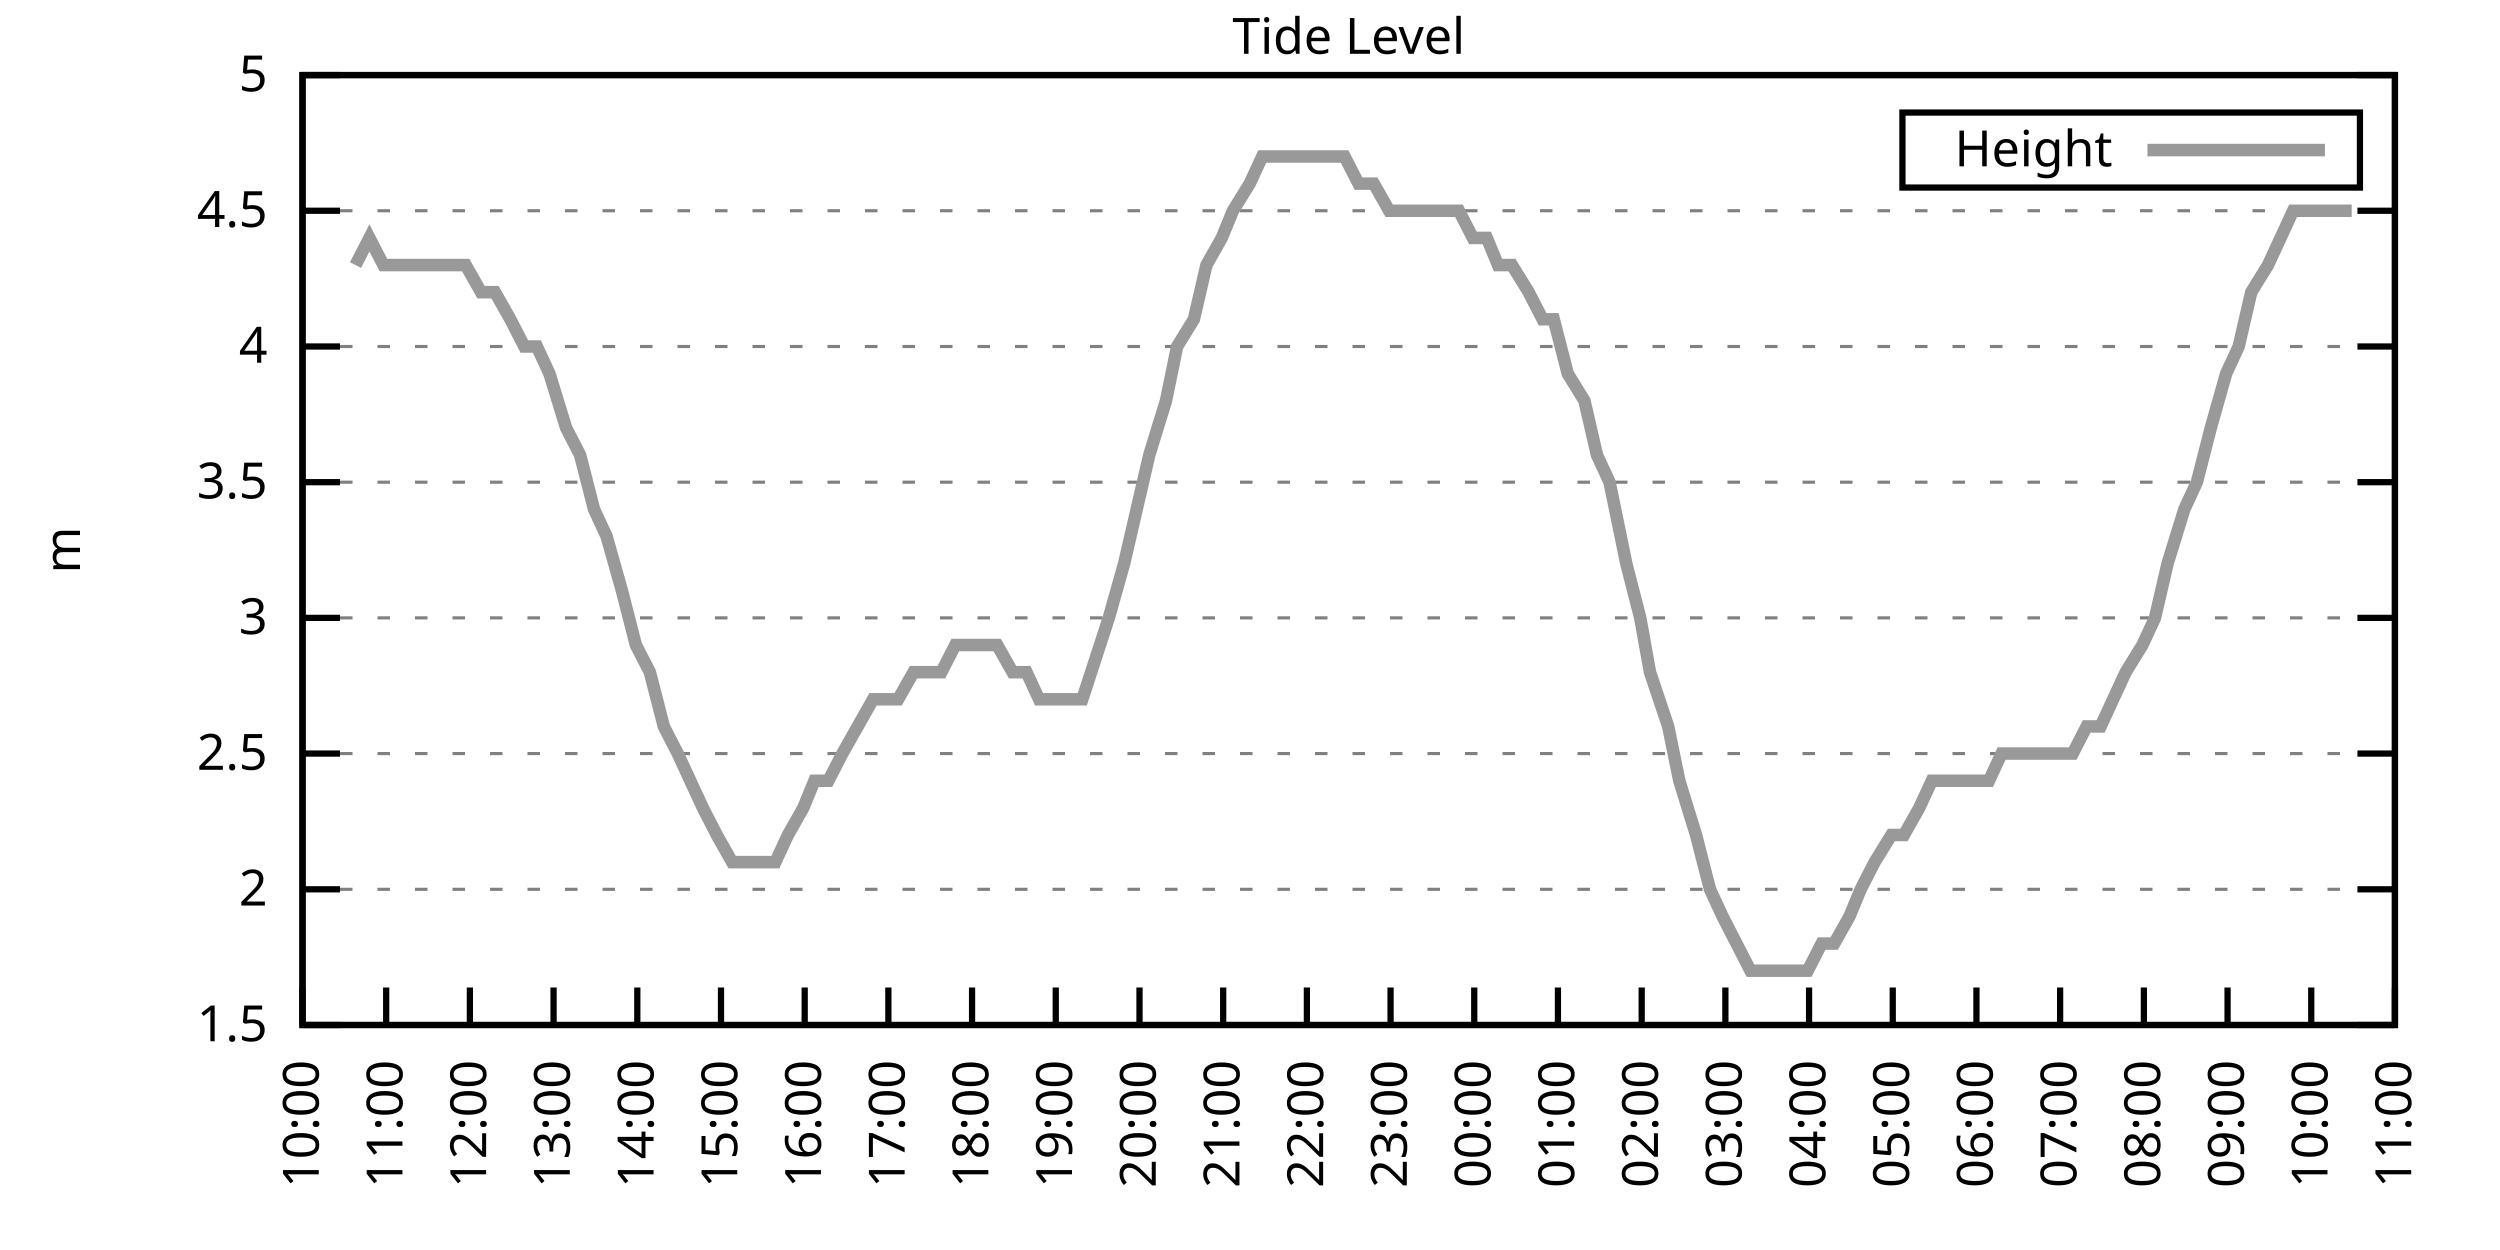
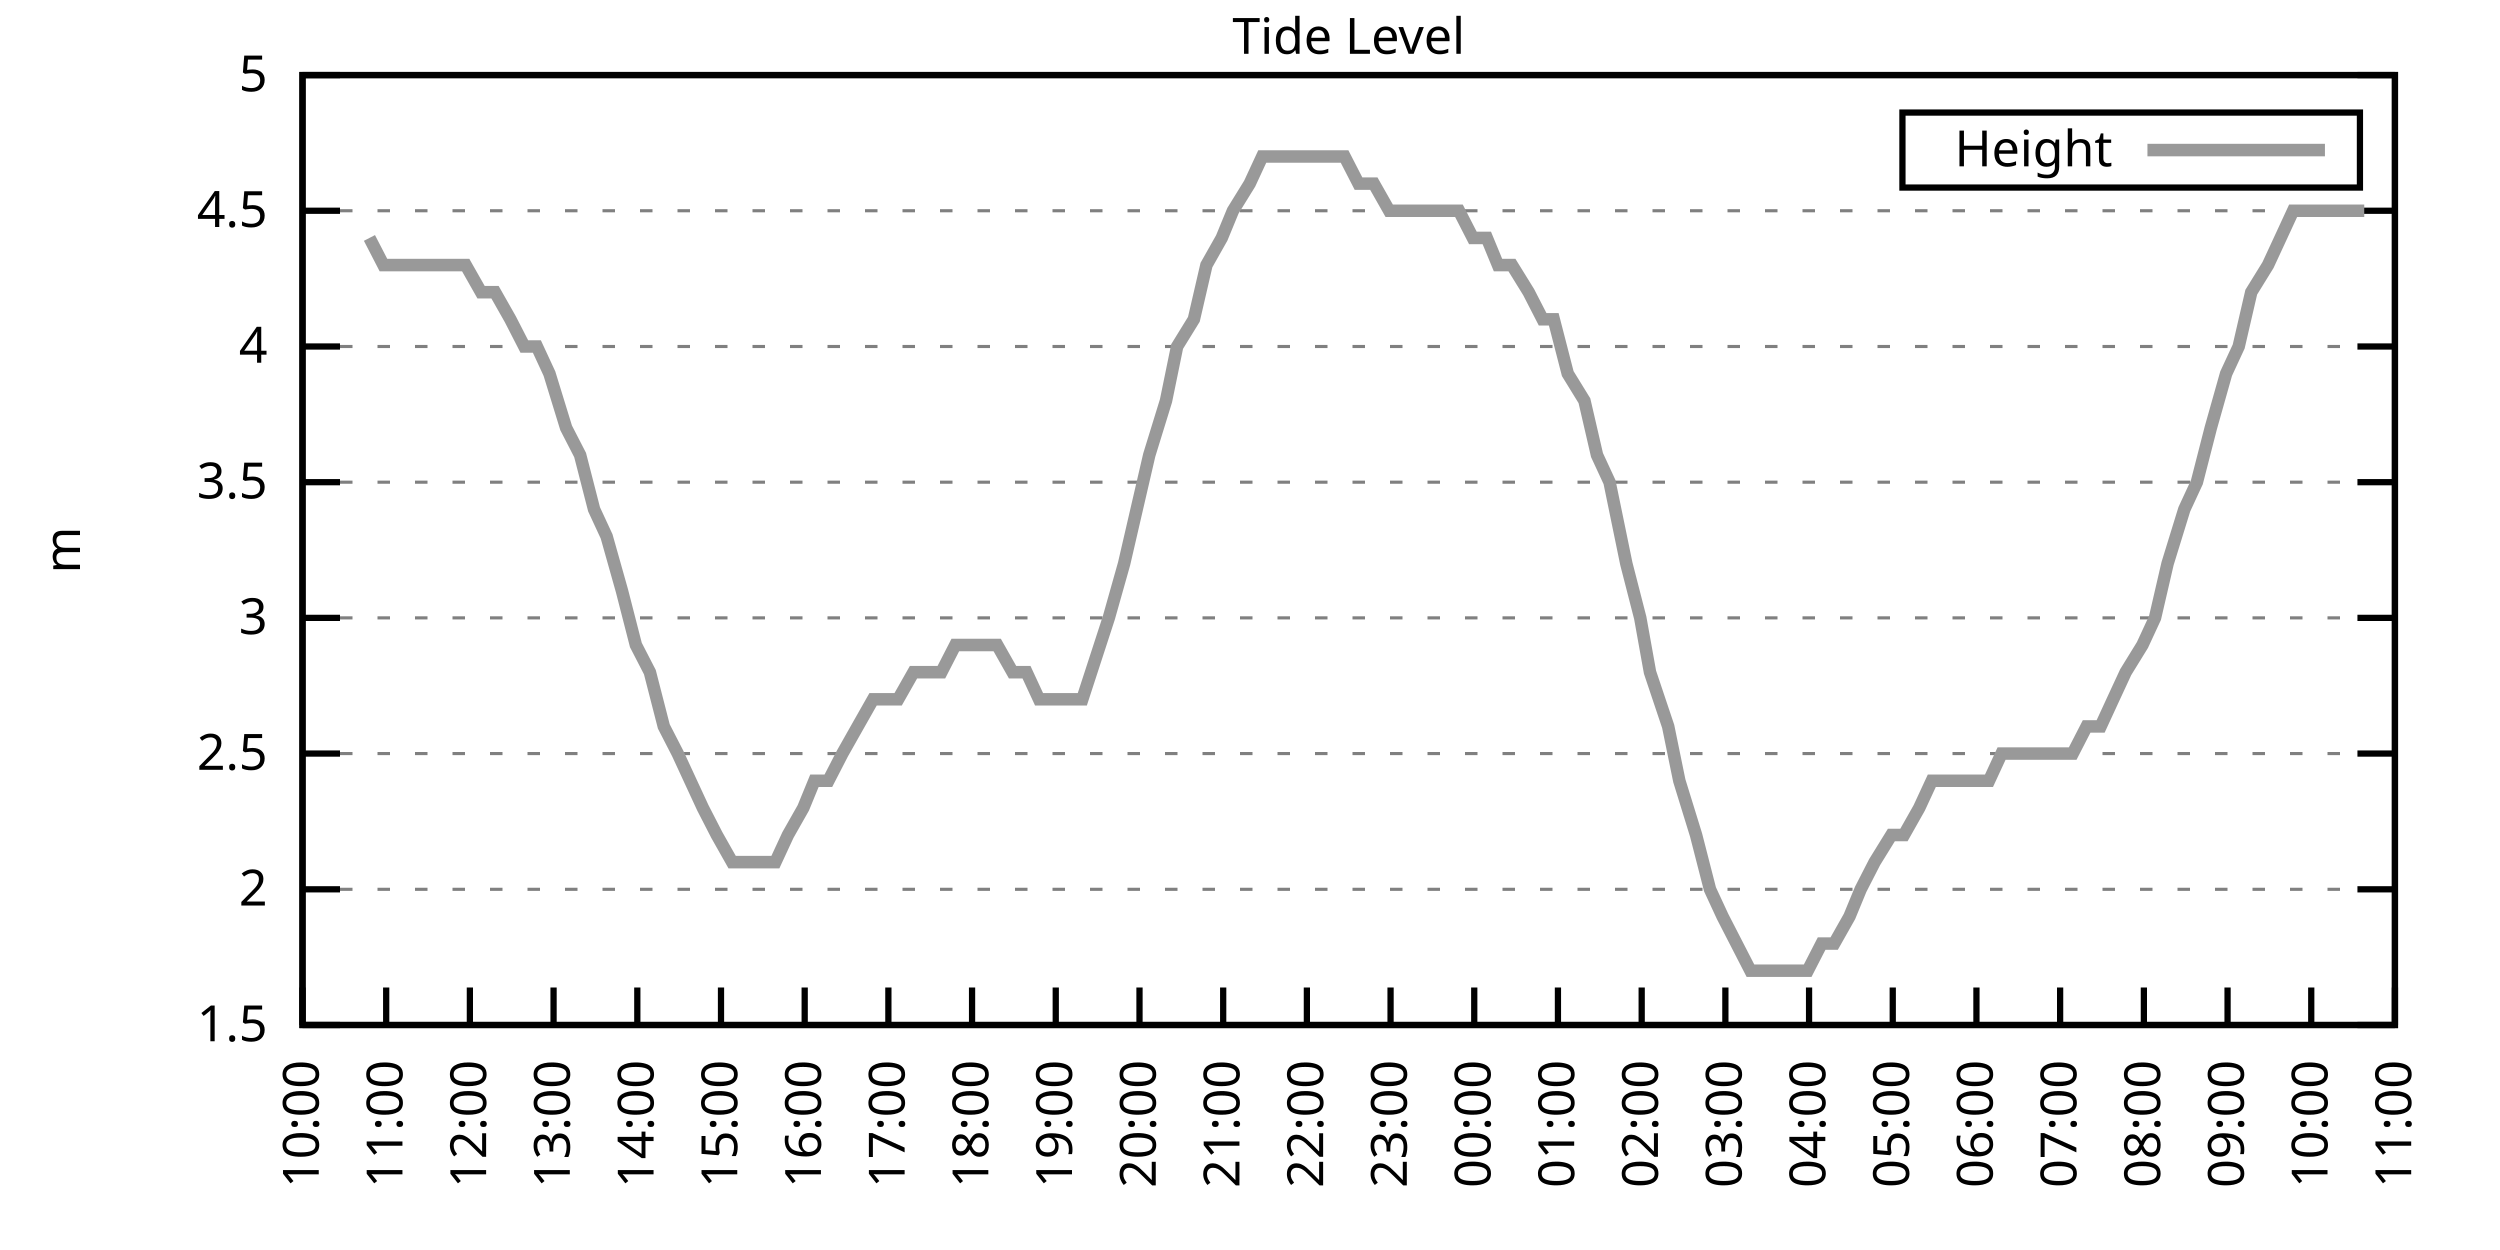
<svg xmlns="http://www.w3.org/2000/svg" xmlns:xlink="http://www.w3.org/1999/xlink" width="400" height="200" viewBox="0 0 400 200">
  <g id="gnuplot_canvas">
    <rect x="0" y="0" width="400" height="200" fill="none" />
    <defs>
      <circle id="gpDot" r="0.5" stroke-width="0.5" stroke="currentColor" />
      <path id="gpPt0" stroke-width="0.333" stroke="currentColor" d="M-1,0 h2 M0,-1 v2" />
      <path id="gpPt1" stroke-width="0.333" stroke="currentColor" d="M-1,-1 L1,1 M1,-1 L-1,1" />
      <path id="gpPt2" stroke-width="0.333" stroke="currentColor" d="M-1,0 L1,0 M0,-1 L0,1 M-1,-1 L1,1 M-1,1 L1,-1" />
      <rect id="gpPt3" stroke-width="0.333" stroke="currentColor" x="-1" y="-1" width="2" height="2" />
      <rect id="gpPt4" stroke-width="0.333" stroke="currentColor" fill="currentColor" x="-1" y="-1" width="2" height="2" />
      <circle id="gpPt5" stroke-width="0.333" stroke="currentColor" cx="0" cy="0" r="1" />
      <use xlink:href="#gpPt5" id="gpPt6" fill="currentColor" stroke="none" />
      <path id="gpPt7" stroke-width="0.333" stroke="currentColor" d="M0,-1.33 L-1.33,0.67 L1.33,0.67 z" />
      <use xlink:href="#gpPt7" id="gpPt8" fill="currentColor" stroke="none" />
      <use xlink:href="#gpPt7" id="gpPt9" stroke="currentColor" transform="rotate(180)" />
      <use xlink:href="#gpPt9" id="gpPt10" fill="currentColor" stroke="none" />
      <use xlink:href="#gpPt3" id="gpPt11" stroke="currentColor" transform="rotate(45)" />
      <use xlink:href="#gpPt11" id="gpPt12" fill="currentColor" stroke="none" />
      <path id="gpPt13" stroke-width="0.333" stroke="currentColor" d="M0,1.330 L1.265,0.411 L0.782,-1.067 L-0.782,-1.076 L-1.265,0.411 z" />
      <use xlink:href="#gpPt13" id="gpPt14" fill="currentColor" stroke="none" />
      <filter id="textbox" filterUnits="objectBoundingBox" x="0" y="0" height="1" width="1">
        <feFlood flood-color="white" flood-opacity="1" result="bgnd" />
        <feComposite in="SourceGraphic" in2="bgnd" operator="atop" />
      </filter>
      <filter id="greybox" filterUnits="objectBoundingBox" x="0" y="0" height="1" width="1">
        <feFlood flood-color="lightgrey" flood-opacity="1" result="grey" />
        <feComposite in="SourceGraphic" in2="grey" operator="atop" />
      </filter>
    </defs>
    <g fill="none" color="white" stroke="currentColor" stroke-width="1.00" stroke-linecap="butt" stroke-linejoin="miter">
</g>
    <g fill="none" color="black" stroke="currentColor" stroke-width="1.00" stroke-linecap="butt" stroke-linejoin="miter">
      <g stroke="none" shape-rendering="crispEdges">
        <polygon fill="rgb(255, 255, 255)" points="48.40,164.00 383.18,164.00 383.18,12.02 48.40,12.02 " />
      </g>
    </g>
    <g fill="none" color="black" stroke="currentColor" stroke-width="1.00" stroke-linecap="butt" stroke-linejoin="miter">
</g>
    <g fill="none" color="black" stroke="black" stroke-width="0.50" stroke-linecap="butt" stroke-linejoin="miter">
</g>
    <g fill="none" color="gray" stroke="currentColor" stroke-width="0.50" stroke-linecap="butt" stroke-linejoin="miter">
      <path stroke="gray" stroke-dasharray="2,4" class="gridline" d="M48.40,164.00 L383.19,164.00  " />
    </g>
    <g fill="none" color="gray" stroke="gray" stroke-width="1.00" stroke-linecap="butt" stroke-linejoin="miter">
</g>
    <g fill="none" color="black" stroke="currentColor" stroke-width="1.00" stroke-linecap="butt" stroke-linejoin="miter">
      <path stroke="black" d="M48.40,164.00 L54.40,164.00 M383.19,164.00 L377.19,164.00  " />
      <g transform="translate(42.80,166.60)" stroke="none" fill="black" font-family="Sans" font-size="8.00" text-anchor="end">
        <text>
          <tspan font-family="Sans"> 1.5</tspan>
        </text>
      </g>
    </g>
    <g fill="none" color="black" stroke="currentColor" stroke-width="1.00" stroke-linecap="butt" stroke-linejoin="miter">
</g>
    <g fill="none" color="black" stroke="black" stroke-width="0.50" stroke-linecap="butt" stroke-linejoin="miter">
</g>
    <g fill="none" color="gray" stroke="currentColor" stroke-width="0.50" stroke-linecap="butt" stroke-linejoin="miter">
      <path stroke="gray" stroke-dasharray="2,4" class="gridline" d="M48.40,142.29 L383.19,142.29  " />
    </g>
    <g fill="none" color="gray" stroke="gray" stroke-width="1.00" stroke-linecap="butt" stroke-linejoin="miter">
</g>
    <g fill="none" color="black" stroke="currentColor" stroke-width="1.00" stroke-linecap="butt" stroke-linejoin="miter">
      <path stroke="black" d="M48.40,142.29 L54.40,142.29 M383.19,142.29 L377.19,142.29  " />
      <g transform="translate(42.80,144.89)" stroke="none" fill="black" font-family="Sans" font-size="8.00" text-anchor="end">
        <text>
          <tspan font-family="Sans"> 2</tspan>
        </text>
      </g>
    </g>
    <g fill="none" color="black" stroke="currentColor" stroke-width="1.00" stroke-linecap="butt" stroke-linejoin="miter">
</g>
    <g fill="none" color="black" stroke="black" stroke-width="0.50" stroke-linecap="butt" stroke-linejoin="miter">
</g>
    <g fill="none" color="gray" stroke="currentColor" stroke-width="0.50" stroke-linecap="butt" stroke-linejoin="miter">
      <path stroke="gray" stroke-dasharray="2,4" class="gridline" d="M48.40,120.57 L383.19,120.57  " />
    </g>
    <g fill="none" color="gray" stroke="gray" stroke-width="1.00" stroke-linecap="butt" stroke-linejoin="miter">
</g>
    <g fill="none" color="black" stroke="currentColor" stroke-width="1.00" stroke-linecap="butt" stroke-linejoin="miter">
      <path stroke="black" d="M48.40,120.57 L54.40,120.57 M383.19,120.57 L377.19,120.57  " />
      <g transform="translate(42.80,123.17)" stroke="none" fill="black" font-family="Sans" font-size="8.00" text-anchor="end">
        <text>
          <tspan font-family="Sans"> 2.5</tspan>
        </text>
      </g>
    </g>
    <g fill="none" color="black" stroke="currentColor" stroke-width="1.00" stroke-linecap="butt" stroke-linejoin="miter">
</g>
    <g fill="none" color="black" stroke="black" stroke-width="0.50" stroke-linecap="butt" stroke-linejoin="miter">
</g>
    <g fill="none" color="gray" stroke="currentColor" stroke-width="0.50" stroke-linecap="butt" stroke-linejoin="miter">
      <path stroke="gray" stroke-dasharray="2,4" class="gridline" d="M48.40,98.86 L383.19,98.86  " />
    </g>
    <g fill="none" color="gray" stroke="gray" stroke-width="1.00" stroke-linecap="butt" stroke-linejoin="miter">
</g>
    <g fill="none" color="black" stroke="currentColor" stroke-width="1.00" stroke-linecap="butt" stroke-linejoin="miter">
      <path stroke="black" d="M48.40,98.86 L54.40,98.86 M383.19,98.86 L377.19,98.86  " />
      <g transform="translate(42.80,101.46)" stroke="none" fill="black" font-family="Sans" font-size="8.00" text-anchor="end">
        <text>
          <tspan font-family="Sans"> 3</tspan>
        </text>
      </g>
    </g>
    <g fill="none" color="black" stroke="currentColor" stroke-width="1.00" stroke-linecap="butt" stroke-linejoin="miter">
</g>
    <g fill="none" color="black" stroke="black" stroke-width="0.50" stroke-linecap="butt" stroke-linejoin="miter">
</g>
    <g fill="none" color="gray" stroke="currentColor" stroke-width="0.50" stroke-linecap="butt" stroke-linejoin="miter">
      <path stroke="gray" stroke-dasharray="2,4" class="gridline" d="M48.40,77.15 L383.19,77.15  " />
    </g>
    <g fill="none" color="gray" stroke="gray" stroke-width="1.00" stroke-linecap="butt" stroke-linejoin="miter">
</g>
    <g fill="none" color="black" stroke="currentColor" stroke-width="1.00" stroke-linecap="butt" stroke-linejoin="miter">
      <path stroke="black" d="M48.40,77.15 L54.40,77.15 M383.19,77.15 L377.19,77.15  " />
      <g transform="translate(42.80,79.75)" stroke="none" fill="black" font-family="Sans" font-size="8.00" text-anchor="end">
        <text>
          <tspan font-family="Sans"> 3.5</tspan>
        </text>
      </g>
    </g>
    <g fill="none" color="black" stroke="currentColor" stroke-width="1.00" stroke-linecap="butt" stroke-linejoin="miter">
</g>
    <g fill="none" color="black" stroke="black" stroke-width="0.50" stroke-linecap="butt" stroke-linejoin="miter">
</g>
    <g fill="none" color="gray" stroke="currentColor" stroke-width="0.50" stroke-linecap="butt" stroke-linejoin="miter">
      <path stroke="gray" stroke-dasharray="2,4" class="gridline" d="M48.40,55.44 L383.19,55.44  " />
    </g>
    <g fill="none" color="gray" stroke="gray" stroke-width="1.00" stroke-linecap="butt" stroke-linejoin="miter">
</g>
    <g fill="none" color="black" stroke="currentColor" stroke-width="1.00" stroke-linecap="butt" stroke-linejoin="miter">
      <path stroke="black" d="M48.40,55.44 L54.40,55.44 M383.19,55.44 L377.19,55.44  " />
      <g transform="translate(42.80,58.04)" stroke="none" fill="black" font-family="Sans" font-size="8.00" text-anchor="end">
        <text>
          <tspan font-family="Sans"> 4</tspan>
        </text>
      </g>
    </g>
    <g fill="none" color="black" stroke="currentColor" stroke-width="1.00" stroke-linecap="butt" stroke-linejoin="miter">
</g>
    <g fill="none" color="black" stroke="black" stroke-width="0.50" stroke-linecap="butt" stroke-linejoin="miter">
</g>
    <g fill="none" color="gray" stroke="currentColor" stroke-width="0.50" stroke-linecap="butt" stroke-linejoin="miter">
      <path stroke="gray" stroke-dasharray="2,4" class="gridline" d="M48.40,33.72 L383.19,33.72  " />
    </g>
    <g fill="none" color="gray" stroke="gray" stroke-width="1.00" stroke-linecap="butt" stroke-linejoin="miter">
</g>
    <g fill="none" color="black" stroke="currentColor" stroke-width="1.00" stroke-linecap="butt" stroke-linejoin="miter">
      <path stroke="black" d="M48.40,33.72 L54.40,33.72 M383.19,33.72 L377.19,33.72  " />
      <g transform="translate(42.80,36.32)" stroke="none" fill="black" font-family="Sans" font-size="8.00" text-anchor="end">
        <text>
          <tspan font-family="Sans"> 4.5</tspan>
        </text>
      </g>
    </g>
    <g fill="none" color="black" stroke="currentColor" stroke-width="1.00" stroke-linecap="butt" stroke-linejoin="miter">
</g>
    <g fill="none" color="black" stroke="black" stroke-width="0.50" stroke-linecap="butt" stroke-linejoin="miter">
</g>
    <g fill="none" color="gray" stroke="currentColor" stroke-width="0.50" stroke-linecap="butt" stroke-linejoin="miter">
      <path stroke="gray" stroke-dasharray="2,4" class="gridline" d="M48.40,12.01 L383.19,12.01  " />
    </g>
    <g fill="none" color="gray" stroke="gray" stroke-width="1.00" stroke-linecap="butt" stroke-linejoin="miter">
</g>
    <g fill="none" color="black" stroke="currentColor" stroke-width="1.00" stroke-linecap="butt" stroke-linejoin="miter">
      <path stroke="black" d="M48.40,12.01 L54.40,12.01 M383.19,12.01 L377.19,12.01  " />
      <g transform="translate(42.80,14.61)" stroke="none" fill="black" font-family="Sans" font-size="8.00" text-anchor="end">
        <text>
          <tspan font-family="Sans"> 5</tspan>
        </text>
      </g>
    </g>
    <g fill="none" color="black" stroke="currentColor" stroke-width="1.00" stroke-linecap="butt" stroke-linejoin="miter">
      <path stroke="black" d="M48.40,164.00 L48.40,158.00  " />
      <g transform="translate(51.00,169.60) rotate(270.00)" stroke="none" fill="black" font-family="Sans" font-size="8.00" text-anchor="end">
        <text>
          <tspan font-family="Sans">10:00</tspan>
        </text>
      </g>
    </g>
    <g fill="none" color="black" stroke="currentColor" stroke-width="1.00" stroke-linecap="butt" stroke-linejoin="miter">
      <path stroke="black" d="M61.79,164.00 L61.79,158.00  " />
      <g transform="translate(64.39,169.60) rotate(270.00)" stroke="none" fill="black" font-family="Sans" font-size="8.00" text-anchor="end">
        <text>
          <tspan font-family="Sans">11:00</tspan>
        </text>
      </g>
    </g>
    <g fill="none" color="black" stroke="currentColor" stroke-width="1.00" stroke-linecap="butt" stroke-linejoin="miter">
      <path stroke="black" d="M75.18,164.00 L75.18,158.00  " />
      <g transform="translate(77.78,169.60) rotate(270.00)" stroke="none" fill="black" font-family="Sans" font-size="8.00" text-anchor="end">
        <text>
          <tspan font-family="Sans">12:00</tspan>
        </text>
      </g>
    </g>
    <g fill="none" color="black" stroke="currentColor" stroke-width="1.00" stroke-linecap="butt" stroke-linejoin="miter">
      <path stroke="black" d="M88.57,164.00 L88.57,158.00  " />
      <g transform="translate(91.17,169.60) rotate(270.00)" stroke="none" fill="black" font-family="Sans" font-size="8.00" text-anchor="end">
        <text>
          <tspan font-family="Sans">13:00</tspan>
        </text>
      </g>
    </g>
    <g fill="none" color="black" stroke="currentColor" stroke-width="1.00" stroke-linecap="butt" stroke-linejoin="miter">
      <path stroke="black" d="M101.97,164.00 L101.97,158.00  " />
      <g transform="translate(104.57,169.60) rotate(270.00)" stroke="none" fill="black" font-family="Sans" font-size="8.00" text-anchor="end">
        <text>
          <tspan font-family="Sans">14:00</tspan>
        </text>
      </g>
    </g>
    <g fill="none" color="black" stroke="currentColor" stroke-width="1.00" stroke-linecap="butt" stroke-linejoin="miter">
      <path stroke="black" d="M115.36,164.00 L115.36,158.00  " />
      <g transform="translate(117.96,169.60) rotate(270.00)" stroke="none" fill="black" font-family="Sans" font-size="8.00" text-anchor="end">
        <text>
          <tspan font-family="Sans">15:00</tspan>
        </text>
      </g>
    </g>
    <g fill="none" color="black" stroke="currentColor" stroke-width="1.00" stroke-linecap="butt" stroke-linejoin="miter">
      <path stroke="black" d="M128.75,164.00 L128.75,158.00  " />
      <g transform="translate(131.35,169.60) rotate(270.00)" stroke="none" fill="black" font-family="Sans" font-size="8.00" text-anchor="end">
        <text>
          <tspan font-family="Sans">16:00</tspan>
        </text>
      </g>
    </g>
    <g fill="none" color="black" stroke="currentColor" stroke-width="1.00" stroke-linecap="butt" stroke-linejoin="miter">
      <path stroke="black" d="M142.14,164.00 L142.14,158.00  " />
      <g transform="translate(144.74,169.60) rotate(270.00)" stroke="none" fill="black" font-family="Sans" font-size="8.00" text-anchor="end">
        <text>
          <tspan font-family="Sans">17:00</tspan>
        </text>
      </g>
    </g>
    <g fill="none" color="black" stroke="currentColor" stroke-width="1.00" stroke-linecap="butt" stroke-linejoin="miter">
      <path stroke="black" d="M155.53,164.00 L155.53,158.00  " />
      <g transform="translate(158.13,169.60) rotate(270.00)" stroke="none" fill="black" font-family="Sans" font-size="8.00" text-anchor="end">
        <text>
          <tspan font-family="Sans">18:00</tspan>
        </text>
      </g>
    </g>
    <g fill="none" color="black" stroke="currentColor" stroke-width="1.00" stroke-linecap="butt" stroke-linejoin="miter">
      <path stroke="black" d="M168.92,164.00 L168.92,158.00  " />
      <g transform="translate(171.52,169.60) rotate(270.00)" stroke="none" fill="black" font-family="Sans" font-size="8.00" text-anchor="end">
        <text>
          <tspan font-family="Sans">19:00</tspan>
        </text>
      </g>
    </g>
    <g fill="none" color="black" stroke="currentColor" stroke-width="1.00" stroke-linecap="butt" stroke-linejoin="miter">
      <path stroke="black" d="M182.32,164.00 L182.32,158.00  " />
      <g transform="translate(184.92,169.60) rotate(270.00)" stroke="none" fill="black" font-family="Sans" font-size="8.00" text-anchor="end">
        <text>
          <tspan font-family="Sans">20:00</tspan>
        </text>
      </g>
    </g>
    <g fill="none" color="black" stroke="currentColor" stroke-width="1.00" stroke-linecap="butt" stroke-linejoin="miter">
      <path stroke="black" d="M195.71,164.00 L195.71,158.00  " />
      <g transform="translate(198.31,169.60) rotate(270.00)" stroke="none" fill="black" font-family="Sans" font-size="8.00" text-anchor="end">
        <text>
          <tspan font-family="Sans">21:00</tspan>
        </text>
      </g>
    </g>
    <g fill="none" color="black" stroke="currentColor" stroke-width="1.00" stroke-linecap="butt" stroke-linejoin="miter">
      <path stroke="black" d="M209.10,164.00 L209.10,158.00  " />
      <g transform="translate(211.70,169.60) rotate(270.00)" stroke="none" fill="black" font-family="Sans" font-size="8.00" text-anchor="end">
        <text>
          <tspan font-family="Sans">22:00</tspan>
        </text>
      </g>
    </g>
    <g fill="none" color="black" stroke="currentColor" stroke-width="1.00" stroke-linecap="butt" stroke-linejoin="miter">
      <path stroke="black" d="M222.49,164.00 L222.49,158.00  " />
      <g transform="translate(225.09,169.60) rotate(270.00)" stroke="none" fill="black" font-family="Sans" font-size="8.00" text-anchor="end">
        <text>
          <tspan font-family="Sans">23:00</tspan>
        </text>
      </g>
    </g>
    <g fill="none" color="black" stroke="currentColor" stroke-width="1.00" stroke-linecap="butt" stroke-linejoin="miter">
      <path stroke="black" d="M235.88,164.00 L235.88,158.00  " />
      <g transform="translate(238.48,169.60) rotate(270.00)" stroke="none" fill="black" font-family="Sans" font-size="8.00" text-anchor="end">
        <text>
          <tspan font-family="Sans">00:00</tspan>
        </text>
      </g>
    </g>
    <g fill="none" color="black" stroke="currentColor" stroke-width="1.00" stroke-linecap="butt" stroke-linejoin="miter">
      <path stroke="black" d="M249.27,164.00 L249.27,158.00  " />
      <g transform="translate(251.87,169.60) rotate(270.00)" stroke="none" fill="black" font-family="Sans" font-size="8.00" text-anchor="end">
        <text>
          <tspan font-family="Sans">01:00</tspan>
        </text>
      </g>
    </g>
    <g fill="none" color="black" stroke="currentColor" stroke-width="1.00" stroke-linecap="butt" stroke-linejoin="miter">
      <path stroke="black" d="M262.67,164.00 L262.67,158.00  " />
      <g transform="translate(265.27,169.60) rotate(270.00)" stroke="none" fill="black" font-family="Sans" font-size="8.00" text-anchor="end">
        <text>
          <tspan font-family="Sans">02:00</tspan>
        </text>
      </g>
    </g>
    <g fill="none" color="black" stroke="currentColor" stroke-width="1.00" stroke-linecap="butt" stroke-linejoin="miter">
      <path stroke="black" d="M276.06,164.00 L276.06,158.00  " />
      <g transform="translate(278.66,169.60) rotate(270.00)" stroke="none" fill="black" font-family="Sans" font-size="8.00" text-anchor="end">
        <text>
          <tspan font-family="Sans">03:00</tspan>
        </text>
      </g>
    </g>
    <g fill="none" color="black" stroke="currentColor" stroke-width="1.00" stroke-linecap="butt" stroke-linejoin="miter">
      <path stroke="black" d="M289.45,164.00 L289.45,158.00  " />
      <g transform="translate(292.05,169.60) rotate(270.00)" stroke="none" fill="black" font-family="Sans" font-size="8.00" text-anchor="end">
        <text>
          <tspan font-family="Sans">04:00</tspan>
        </text>
      </g>
    </g>
    <g fill="none" color="black" stroke="currentColor" stroke-width="1.00" stroke-linecap="butt" stroke-linejoin="miter">
      <path stroke="black" d="M302.84,164.00 L302.84,158.00  " />
      <g transform="translate(305.44,169.60) rotate(270.00)" stroke="none" fill="black" font-family="Sans" font-size="8.00" text-anchor="end">
        <text>
          <tspan font-family="Sans">05:00</tspan>
        </text>
      </g>
    </g>
    <g fill="none" color="black" stroke="currentColor" stroke-width="1.00" stroke-linecap="butt" stroke-linejoin="miter">
      <path stroke="black" d="M316.23,164.00 L316.23,158.00  " />
      <g transform="translate(318.83,169.60) rotate(270.00)" stroke="none" fill="black" font-family="Sans" font-size="8.00" text-anchor="end">
        <text>
          <tspan font-family="Sans">06:00</tspan>
        </text>
      </g>
    </g>
    <g fill="none" color="black" stroke="currentColor" stroke-width="1.00" stroke-linecap="butt" stroke-linejoin="miter">
      <path stroke="black" d="M329.62,164.00 L329.62,158.00  " />
      <g transform="translate(332.22,169.60) rotate(270.00)" stroke="none" fill="black" font-family="Sans" font-size="8.00" text-anchor="end">
        <text>
          <tspan font-family="Sans">07:00</tspan>
        </text>
      </g>
    </g>
    <g fill="none" color="black" stroke="currentColor" stroke-width="1.00" stroke-linecap="butt" stroke-linejoin="miter">
      <path stroke="black" d="M343.02,164.00 L343.02,158.00  " />
      <g transform="translate(345.62,169.60) rotate(270.00)" stroke="none" fill="black" font-family="Sans" font-size="8.00" text-anchor="end">
        <text>
          <tspan font-family="Sans">08:00</tspan>
        </text>
      </g>
    </g>
    <g fill="none" color="black" stroke="currentColor" stroke-width="1.00" stroke-linecap="butt" stroke-linejoin="miter">
      <path stroke="black" d="M356.41,164.00 L356.41,158.00  " />
      <g transform="translate(359.01,169.60) rotate(270.00)" stroke="none" fill="black" font-family="Sans" font-size="8.00" text-anchor="end">
        <text>
          <tspan font-family="Sans">09:00</tspan>
        </text>
      </g>
    </g>
    <g fill="none" color="black" stroke="currentColor" stroke-width="1.00" stroke-linecap="butt" stroke-linejoin="miter">
      <path stroke="black" d="M369.80,164.00 L369.80,158.00  " />
      <g transform="translate(372.40,169.60) rotate(270.00)" stroke="none" fill="black" font-family="Sans" font-size="8.00" text-anchor="end">
        <text>
          <tspan font-family="Sans">10:00</tspan>
        </text>
      </g>
    </g>
    <g fill="none" color="black" stroke="currentColor" stroke-width="1.00" stroke-linecap="butt" stroke-linejoin="miter">
      <path stroke="black" d="M383.19,164.00 L383.19,158.00  " />
      <g transform="translate(385.79,169.60) rotate(270.00)" stroke="none" fill="black" font-family="Sans" font-size="8.00" text-anchor="end">
        <text>
          <tspan font-family="Sans">11:00</tspan>
        </text>
      </g>
    </g>
    <g fill="none" color="black" stroke="currentColor" stroke-width="1.00" stroke-linecap="butt" stroke-linejoin="miter">
</g>
    <g fill="none" color="black" stroke="currentColor" stroke-width="1.00" stroke-linecap="butt" stroke-linejoin="miter">
      <path stroke="black" d="M48.40,12.01 L48.40,164.00 L383.19,164.00 L383.19,12.01 L48.40,12.01 Z  " />
    </g>
    <g fill="none" color="black" stroke="currentColor" stroke-width="1.00" stroke-linecap="butt" stroke-linejoin="miter">
</g>
    <g fill="none" color="black" stroke="currentColor" stroke-width="1.00" stroke-linecap="butt" stroke-linejoin="miter">
      <path stroke="black" d="M304.39,30.01 L304.39,18.01 L377.59,18.01 L377.59,30.01 L304.39,30.01 Z  " />
    </g>
    <g id="Tide_level_plot_1">
      <g fill="none" color="white" stroke="black" stroke-width="2.00" stroke-linecap="butt" stroke-linejoin="miter">
</g>
      <g fill="none" color="black" stroke="currentColor" stroke-width="2.00" stroke-linecap="butt" stroke-linejoin="miter">
        <g transform="translate(337.99,26.61)" stroke="none" fill="black" font-family="Sans" font-size="8.00" text-anchor="end">
          <text>
            <tspan font-family="Sans">Height</tspan>
          </text>
        </g>
      </g>
      <g fill="none" color="black" stroke="currentColor" stroke-width="2.00" stroke-linecap="butt" stroke-linejoin="miter">
-         <path stroke="rgb(153, 153, 153)" d="M343.59,24.01 L371.99,24.01 M56.88,42.41 L59.11,38.07 L61.35,42.41 L63.58,42.41 L66.03,42.41 L68.04,42.41   L70.27,42.41 L72.73,42.41 L74.51,42.41 L76.97,46.75 L79.20,46.75 L81.66,51.09 L83.89,55.44 L85.90,55.44   L87.91,59.78 L90.58,68.46 L92.82,72.81 L95.05,81.49 L97.06,85.83 L99.51,94.52 L101.74,103.20 L103.98,107.55   L106.21,116.23 L108.44,120.57 L110.45,124.92 L112.46,129.26 L114.69,133.60 L117.14,137.94 L119.38,137.94 L121.61,137.94   L124.06,137.94 L126.07,133.60 L128.53,129.26 L130.31,124.92 L132.54,124.92 L134.78,120.57 L137.23,116.23 L139.69,111.89   L141.69,111.89 L143.70,111.89 L146.16,107.55 L148.39,107.55 L150.62,107.55 L152.85,103.20 L154.64,103.20 L157.32,103.20   L159.55,103.20 L162.01,107.55 L164.24,107.55 L166.25,111.89 L168.70,111.89 L170.93,111.89 L173.17,111.89 L177.41,98.86   L179.86,90.18 L181.87,81.49 L183.88,72.81 L186.56,64.12 L188.34,55.44 L191.02,51.09 L193.03,42.41 L195.48,38.07   L197.27,33.72 L199.95,29.38 L201.96,25.04 L203.97,25.04 L206.64,25.04 L208.65,25.04 L210.88,25.04 L213.12,25.04   L215.13,25.04 L217.36,29.38 L219.81,29.38 L222.27,33.72 L224.50,33.72 L226.51,33.72 L228.74,33.72 L231.20,33.72   L233.43,33.72 L235.66,38.07 L237.89,38.07 L239.68,42.41 L241.91,42.41 L244.59,46.75 L246.82,51.09 L248.60,51.09   L250.84,59.78 L253.51,64.12 L255.52,72.81 L257.53,77.15 L260.21,90.18 L262.44,98.86 L264.00,107.55 L266.91,116.23   L268.69,124.92 L271.37,133.60 L273.60,142.29 L275.61,146.63 L277.84,150.97 L280.07,155.31 L282.31,155.31 L284.32,155.31   L286.77,155.31 L289.23,155.31 L291.46,150.97 L293.47,150.97 L295.92,146.63 L297.71,142.29 L299.94,137.94 L302.62,133.60   L304.63,133.60 L307.08,129.26 L309.09,124.92 L311.10,124.92 L313.33,124.92 L315.56,124.92 L318.24,124.92 L320.25,120.57   L322.26,120.57 L324.94,120.57 L327.17,120.57 L329.40,120.57 L331.63,120.57 L333.86,116.23 L336.10,116.23 L338.10,111.89   L340.11,107.55 L342.79,103.20 L344.80,98.86 L346.81,90.18 L349.49,81.49 L351.50,77.15 L353.73,68.46 L356.18,59.78   L358.19,55.44 L360.20,46.75 L362.88,42.41 L364.89,38.07 L366.90,33.72 L369.58,33.72 L371.36,33.72 L374.04,33.72   L376.27,33.72  " />
+         <path stroke="rgb(153, 153, 153)" d="M343.59,24.01 L371.99,24.01 M59.11,38.07 L61.35,42.41 L63.58,42.41 L66.03,42.41 L68.04,42.41 L70.27,42.41   L72.73,42.41 L74.51,42.41 L76.97,46.75 L79.20,46.75 L81.66,51.09 L83.89,55.44 L85.90,55.44 L87.91,59.78   L90.58,68.46 L92.82,72.81 L95.05,81.49 L97.06,85.83 L99.51,94.52 L101.74,103.20 L103.98,107.55 L106.21,116.23   L108.44,120.57 L110.45,124.92 L112.46,129.26 L114.69,133.60 L117.14,137.94 L119.38,137.94 L121.61,137.94 L124.06,137.94   L126.07,133.60 L128.53,129.26 L130.31,124.92 L132.54,124.92 L134.78,120.57 L137.23,116.23 L139.69,111.89 L141.69,111.89   L143.70,111.89 L146.16,107.55 L148.39,107.55 L150.62,107.55 L152.85,103.20 L154.64,103.20 L157.32,103.20 L159.55,103.20   L162.01,107.55 L164.24,107.55 L166.25,111.89 L168.70,111.89 L170.93,111.89 L173.17,111.89 L177.41,98.86 L179.86,90.18   L181.87,81.49 L183.88,72.81 L186.56,64.12 L188.34,55.44 L191.02,51.09 L193.03,42.41 L195.48,38.07 L197.27,33.72   L199.95,29.38 L201.96,25.04 L203.97,25.04 L206.64,25.04 L208.65,25.04 L210.88,25.04 L213.12,25.04 L215.13,25.04   L217.36,29.38 L219.81,29.38 L222.27,33.72 L224.50,33.72 L226.51,33.72 L228.74,33.72 L231.20,33.72 L233.43,33.72   L235.66,38.07 L237.89,38.07 L239.68,42.41 L241.91,42.41 L244.59,46.75 L246.82,51.09 L248.60,51.09 L250.84,59.78   L253.51,64.12 L255.52,72.81 L257.53,77.15 L260.21,90.18 L262.44,98.86 L264.00,107.55 L266.91,116.23 L268.69,124.92   L271.37,133.60 L273.60,142.29 L275.61,146.63 L277.84,150.97 L280.07,155.31 L282.31,155.31 L284.32,155.31 L286.77,155.31   L289.23,155.31 L291.46,150.97 L293.47,150.97 L295.92,146.63 L297.71,142.29 L299.94,137.94 L302.62,133.60 L304.63,133.60   L307.08,129.26 L309.09,124.92 L311.10,124.92 L313.33,124.92 L315.56,124.92 L318.24,124.92 L320.25,120.57 L322.26,120.57   L324.94,120.57 L327.17,120.57 L329.40,120.57 L331.63,120.57 L333.86,116.23 L336.10,116.23 L338.10,111.89 L340.11,107.55   L342.79,103.20 L344.80,98.86 L346.81,90.18 L349.49,81.49 L351.50,77.15 L353.73,68.46 L356.18,59.78 L358.19,55.44   L360.20,46.75 L362.88,42.41 L364.89,38.07 L366.90,33.72 L369.58,33.72 L371.36,33.72 L374.04,33.72 L376.27,33.72   L378.28,33.72  " />
      </g>
    </g>
    <g fill="none" color="black" stroke="currentColor" stroke-width="2.00" stroke-linecap="butt" stroke-linejoin="miter">
</g>
    <g fill="none" color="black" stroke="black" stroke-width="1.00" stroke-linecap="butt" stroke-linejoin="miter">
</g>
    <g fill="none" color="black" stroke="currentColor" stroke-width="1.00" stroke-linecap="butt" stroke-linejoin="miter">
      <path stroke="black" d="M48.40,12.01 L48.40,164.00 L383.19,164.00 L383.19,12.01 L48.40,12.01 Z  " />
      <g transform="translate(12.80,88.01) rotate(270.00)" stroke="none" fill="black" font-family="Sans" font-size="8.00" text-anchor="middle">
        <text>
          <tspan font-family="Sans">m</tspan>
        </text>
      </g>
    </g>
    <g fill="none" color="black" stroke="currentColor" stroke-width="1.00" stroke-linecap="butt" stroke-linejoin="miter">
</g>
    <g fill="none" color="black" stroke="currentColor" stroke-width="1.00" stroke-linecap="butt" stroke-linejoin="miter">
      <g transform="translate(215.79,8.61)" stroke="none" fill="black" font-family="Sans" font-size="8.00" text-anchor="middle">
        <text>
          <tspan font-family="Sans">Tide Level</tspan>
        </text>
      </g>
    </g>
    <g fill="none" color="black" stroke="currentColor" stroke-width="1.00" stroke-linecap="butt" stroke-linejoin="miter">
</g>
  </g>
</svg>
